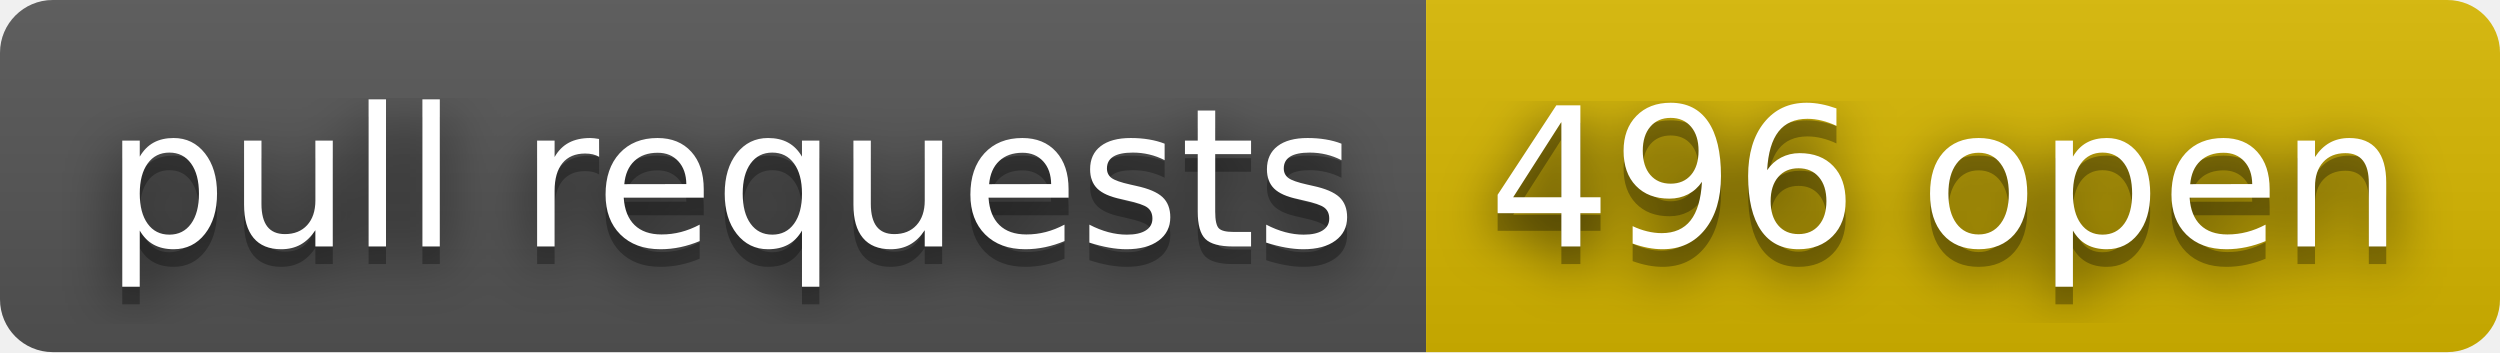
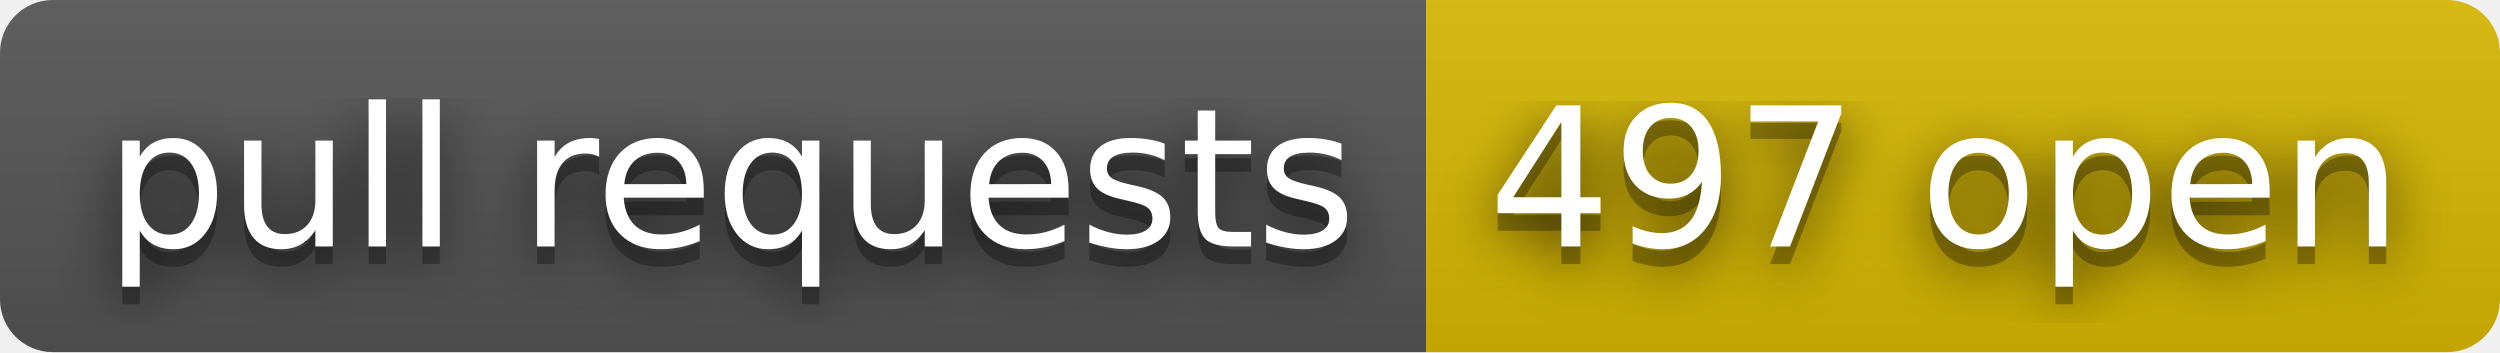
- <svg xmlns="http://www.w3.org/2000/svg" width="142" height="20" role="img" aria-label="pull requests: 496 open">
+ <svg xmlns="http://www.w3.org/2000/svg" width="142" height="20" role="img" aria-label="pull requests: 497 open">
  <filter id="blur">
    <feGaussianBlur stdDeviation="16" />
  </filter>
  <linearGradient id="s" x2="0" y2="100%">
    <stop offset="0" stop-color="#bbb" stop-opacity=".1" />
    <stop offset="1" stop-opacity=".1" />
  </linearGradient>
  <clipPath id="r">
    <rect width="142" height="20" rx="3" />
  </clipPath>
  <g clip-path="url(#r)">
    <rect width="81" height="20" fill="#555" />
    <rect x="81" width="61" height="20" fill="#d8b800" />
    <rect width="142" height="20" fill="url(#s)" />
  </g>
  <g fill="#fff" text-anchor="middle" font-family="Verdana,Geneva,DejaVu Sans,sans-serif" text-rendering="geometricPrecision" font-size="110">
    <g transform="scale(.1)">
      <g aria-hidden="true" fill="#010101">
        <text x="415" y="150" fill-opacity=".8" filter="url(#blur)" textLength="710">pull requests</text>
        <text x="415" y="150" fill-opacity=".3" textLength="710">pull requests</text>
      </g>
      <text x="415" y="140" textLength="710">pull requests</text>
    </g>
    <g transform="scale(.1)">
      <g aria-hidden="true" fill="#010101">
-         <text x="1105" y="150" fill-opacity=".8" filter="url(#blur)" textLength="510">496 open</text>
-         <text x="1105" y="150" fill-opacity=".3" textLength="510">496 open</text>
+         <text x="1105" y="150" fill-opacity=".8" filter="url(#blur)" textLength="510">497 open</text>
+         <text x="1105" y="150" fill-opacity=".3" textLength="510">497 open</text>
      </g>
-       <text x="1105" y="140" textLength="510">496 open</text>
+       <text x="1105" y="140" textLength="510">497 open</text>
    </g>
  </g>
</svg>
